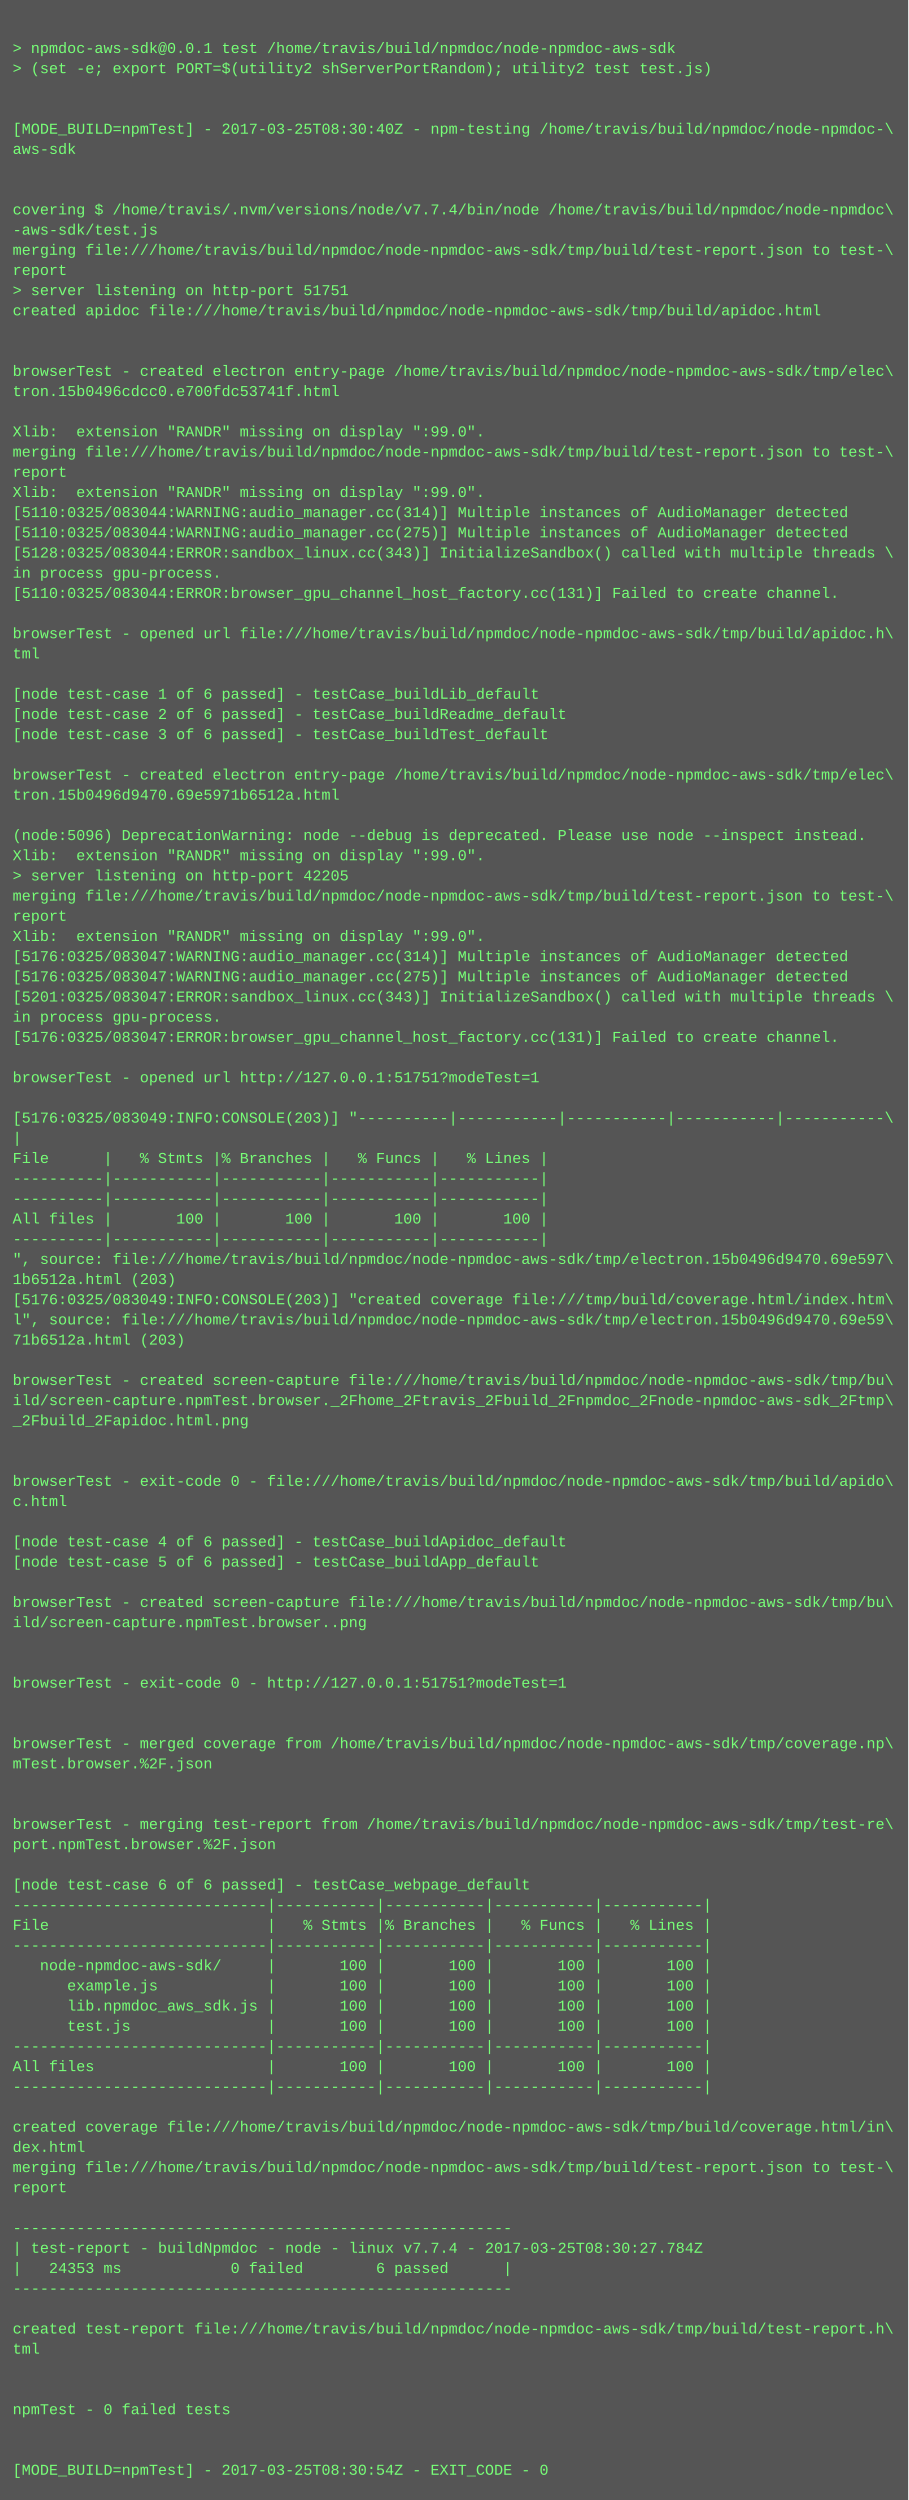
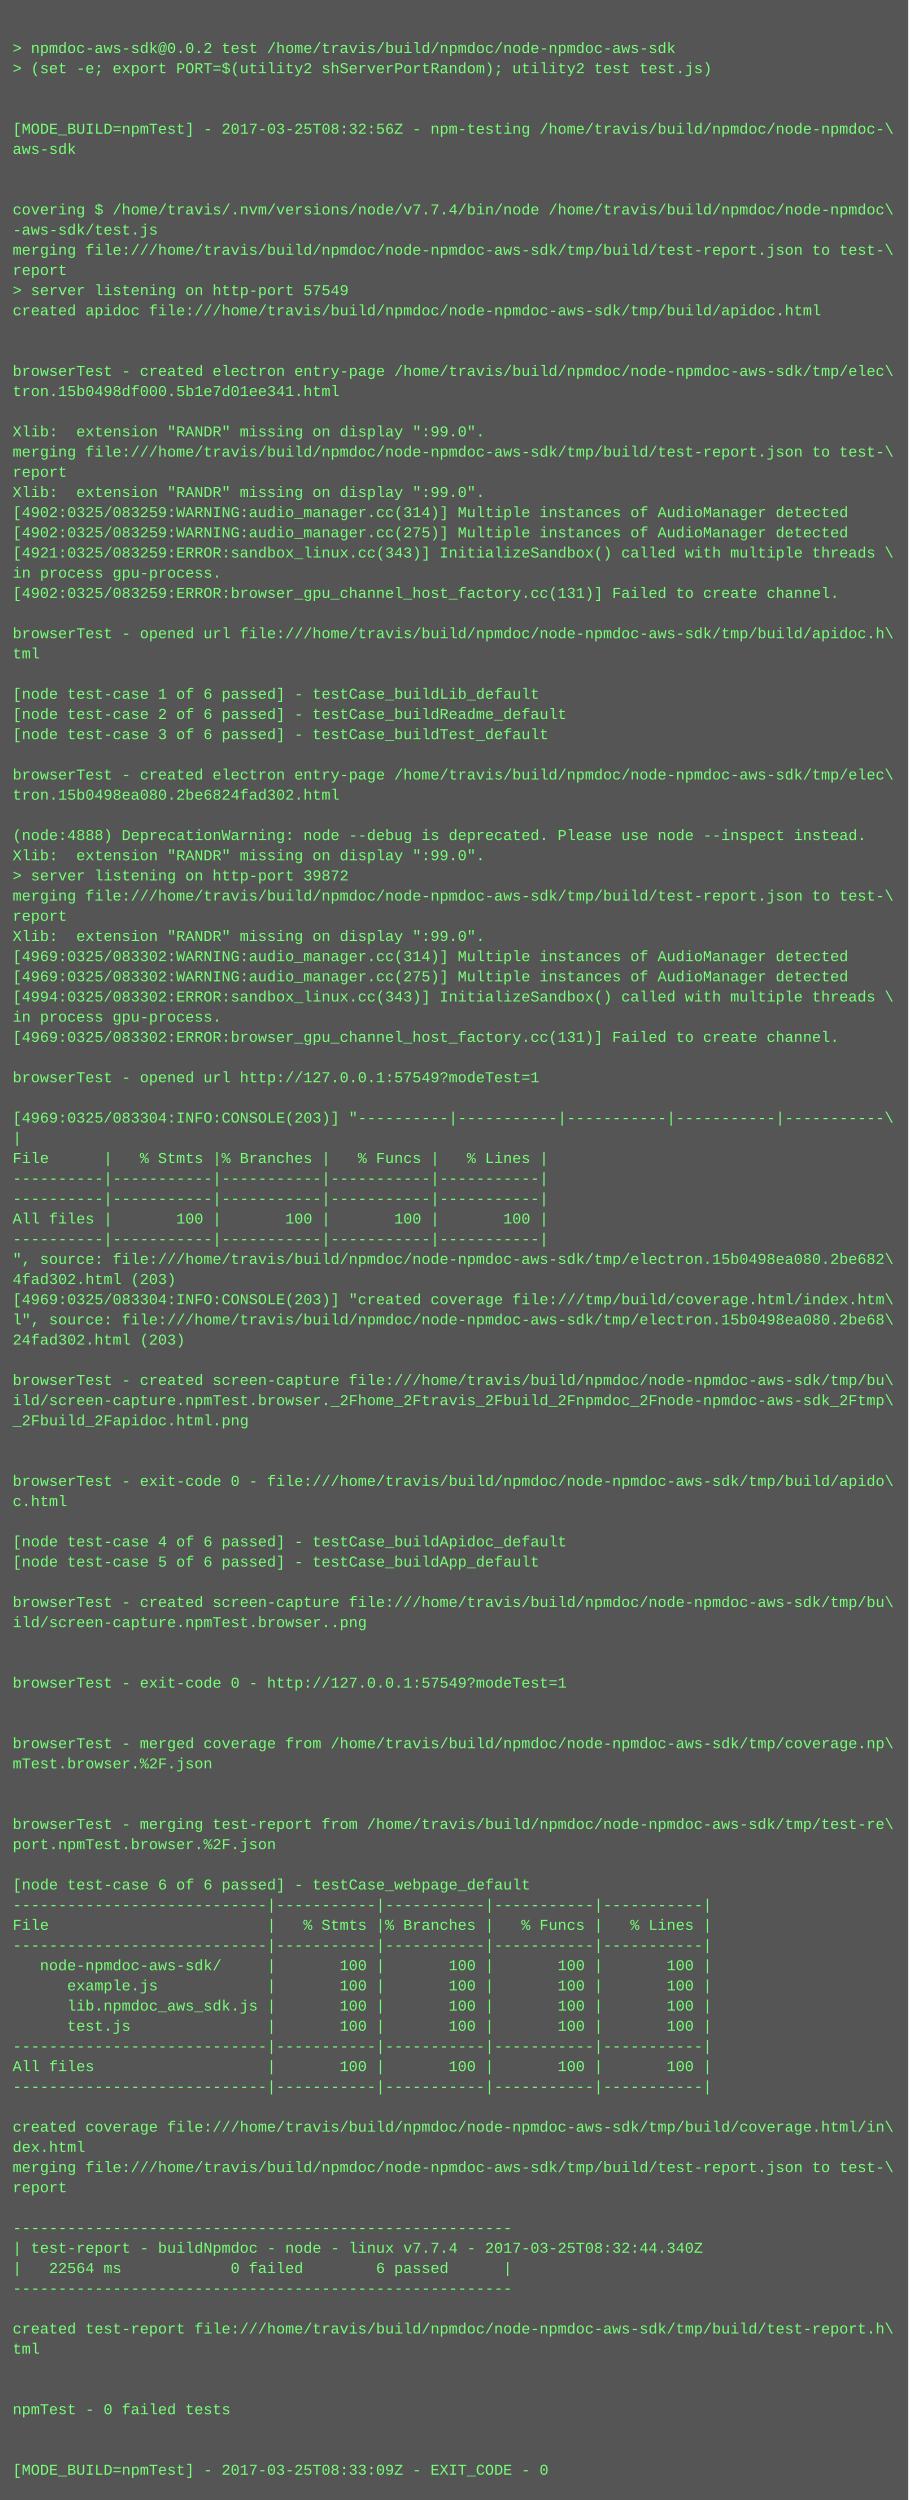
<svg xmlns="http://www.w3.org/2000/svg" height="1982" width="720">
  <rect height="1982" fill="#555" width="720" />
  <text fill="#7f7" font-family="Courier New" font-size="12" xml:space="preserve">
    <tspan x="10" y="26" />
-     <tspan x="10" y="42">&gt; npmdoc-aws-sdk@0.0.1 test /home/travis/build/npmdoc/node-npmdoc-aws-sdk</tspan>
+     <tspan x="10" y="42">&gt; npmdoc-aws-sdk@0.0.2 test /home/travis/build/npmdoc/node-npmdoc-aws-sdk</tspan>
    <tspan x="10" y="58">&gt; (set -e; export PORT=$(utility2 shServerPortRandom); utility2 test test.js)</tspan>
    <tspan x="10" y="74" />
    <tspan x="10" y="90" />
-     <tspan x="10" y="106">[MODE_BUILD=npmTest] - 2017-03-25T08:30:40Z - npm-testing /home/travis/build/npmdoc/node-npmdoc-\</tspan>
+     <tspan x="10" y="106">[MODE_BUILD=npmTest] - 2017-03-25T08:32:56Z - npm-testing /home/travis/build/npmdoc/node-npmdoc-\</tspan>
    <tspan x="10" y="122">aws-sdk</tspan>
    <tspan x="10" y="138" />
    <tspan x="10" y="154" />
    <tspan x="10" y="170">covering $ /home/travis/.nvm/versions/node/v7.7.4/bin/node /home/travis/build/npmdoc/node-npmdoc\</tspan>
    <tspan x="10" y="186">-aws-sdk/test.js</tspan>
    <tspan x="10" y="202">merging file:///home/travis/build/npmdoc/node-npmdoc-aws-sdk/tmp/build/test-report.json to test-\</tspan>
    <tspan x="10" y="218">report</tspan>
-     <tspan x="10" y="234">&gt; server listening on http-port 51751</tspan>
+     <tspan x="10" y="234">&gt; server listening on http-port 57549</tspan>
    <tspan x="10" y="250">created apidoc file:///home/travis/build/npmdoc/node-npmdoc-aws-sdk/tmp/build/apidoc.html</tspan>
    <tspan x="10" y="266" />
    <tspan x="10" y="282" />
    <tspan x="10" y="298">browserTest - created electron entry-page /home/travis/build/npmdoc/node-npmdoc-aws-sdk/tmp/elec\</tspan>
-     <tspan x="10" y="314">tron.15b0496cdcc0.e700fdc53741f.html</tspan>
+     <tspan x="10" y="314">tron.15b0498df000.5b1e7d01ee341.html</tspan>
    <tspan x="10" y="330" />
    <tspan x="10" y="346">Xlib:  extension "RANDR" missing on display ":99.0".</tspan>
    <tspan x="10" y="362">merging file:///home/travis/build/npmdoc/node-npmdoc-aws-sdk/tmp/build/test-report.json to test-\</tspan>
    <tspan x="10" y="378">report</tspan>
    <tspan x="10" y="394">Xlib:  extension "RANDR" missing on display ":99.0".</tspan>
-     <tspan x="10" y="410">[5110:0325/083044:WARNING:audio_manager.cc(314)] Multiple instances of AudioManager detected</tspan>
-     <tspan x="10" y="426">[5110:0325/083044:WARNING:audio_manager.cc(275)] Multiple instances of AudioManager detected</tspan>
-     <tspan x="10" y="442">[5128:0325/083044:ERROR:sandbox_linux.cc(343)] InitializeSandbox() called with multiple threads \</tspan>
+     <tspan x="10" y="410">[4902:0325/083259:WARNING:audio_manager.cc(314)] Multiple instances of AudioManager detected</tspan>
+     <tspan x="10" y="426">[4902:0325/083259:WARNING:audio_manager.cc(275)] Multiple instances of AudioManager detected</tspan>
+     <tspan x="10" y="442">[4921:0325/083259:ERROR:sandbox_linux.cc(343)] InitializeSandbox() called with multiple threads \</tspan>
    <tspan x="10" y="458">in process gpu-process. </tspan>
-     <tspan x="10" y="474">[5110:0325/083044:ERROR:browser_gpu_channel_host_factory.cc(131)] Failed to create channel.</tspan>
+     <tspan x="10" y="474">[4902:0325/083259:ERROR:browser_gpu_channel_host_factory.cc(131)] Failed to create channel.</tspan>
    <tspan x="10" y="490" />
    <tspan x="10" y="506">browserTest - opened url file:///home/travis/build/npmdoc/node-npmdoc-aws-sdk/tmp/build/apidoc.h\</tspan>
    <tspan x="10" y="522">tml</tspan>
    <tspan x="10" y="538" />
    <tspan x="10" y="554">[node test-case 1 of 6 passed] - testCase_buildLib_default</tspan>
    <tspan x="10" y="570">[node test-case 2 of 6 passed] - testCase_buildReadme_default</tspan>
    <tspan x="10" y="586">[node test-case 3 of 6 passed] - testCase_buildTest_default</tspan>
    <tspan x="10" y="602" />
    <tspan x="10" y="618">browserTest - created electron entry-page /home/travis/build/npmdoc/node-npmdoc-aws-sdk/tmp/elec\</tspan>
-     <tspan x="10" y="634">tron.15b0496d9470.69e5971b6512a.html</tspan>
+     <tspan x="10" y="634">tron.15b0498ea080.2be6824fad302.html</tspan>
    <tspan x="10" y="650" />
-     <tspan x="10" y="666">(node:5096) DeprecationWarning: node --debug is deprecated. Please use node --inspect instead.</tspan>
+     <tspan x="10" y="666">(node:4888) DeprecationWarning: node --debug is deprecated. Please use node --inspect instead.</tspan>
    <tspan x="10" y="682">Xlib:  extension "RANDR" missing on display ":99.0".</tspan>
-     <tspan x="10" y="698">&gt; server listening on http-port 42205</tspan>
+     <tspan x="10" y="698">&gt; server listening on http-port 39872</tspan>
    <tspan x="10" y="714">merging file:///home/travis/build/npmdoc/node-npmdoc-aws-sdk/tmp/build/test-report.json to test-\</tspan>
    <tspan x="10" y="730">report</tspan>
    <tspan x="10" y="746">Xlib:  extension "RANDR" missing on display ":99.0".</tspan>
-     <tspan x="10" y="762">[5176:0325/083047:WARNING:audio_manager.cc(314)] Multiple instances of AudioManager detected</tspan>
-     <tspan x="10" y="778">[5176:0325/083047:WARNING:audio_manager.cc(275)] Multiple instances of AudioManager detected</tspan>
-     <tspan x="10" y="794">[5201:0325/083047:ERROR:sandbox_linux.cc(343)] InitializeSandbox() called with multiple threads \</tspan>
+     <tspan x="10" y="762">[4969:0325/083302:WARNING:audio_manager.cc(314)] Multiple instances of AudioManager detected</tspan>
+     <tspan x="10" y="778">[4969:0325/083302:WARNING:audio_manager.cc(275)] Multiple instances of AudioManager detected</tspan>
+     <tspan x="10" y="794">[4994:0325/083302:ERROR:sandbox_linux.cc(343)] InitializeSandbox() called with multiple threads \</tspan>
    <tspan x="10" y="810">in process gpu-process. </tspan>
-     <tspan x="10" y="826">[5176:0325/083047:ERROR:browser_gpu_channel_host_factory.cc(131)] Failed to create channel.</tspan>
+     <tspan x="10" y="826">[4969:0325/083302:ERROR:browser_gpu_channel_host_factory.cc(131)] Failed to create channel.</tspan>
    <tspan x="10" y="842" />
-     <tspan x="10" y="858">browserTest - opened url http://127.0.0.1:51751?modeTest=1</tspan>
+     <tspan x="10" y="858">browserTest - opened url http://127.0.0.1:57549?modeTest=1</tspan>
    <tspan x="10" y="874" />
-     <tspan x="10" y="890">[5176:0325/083049:INFO:CONSOLE(203)] "----------|-----------|-----------|-----------|-----------\</tspan>
+     <tspan x="10" y="890">[4969:0325/083304:INFO:CONSOLE(203)] "----------|-----------|-----------|-----------|-----------\</tspan>
    <tspan x="10" y="906">|</tspan>
    <tspan x="10" y="922">File      |   % Stmts |% Branches |   % Funcs |   % Lines |</tspan>
    <tspan x="10" y="938">----------|-----------|-----------|-----------|-----------|</tspan>
    <tspan x="10" y="954">----------|-----------|-----------|-----------|-----------|</tspan>
    <tspan x="10" y="970">All files |       100 |       100 |       100 |       100 |</tspan>
    <tspan x="10" y="986">----------|-----------|-----------|-----------|-----------|</tspan>
-     <tspan x="10" y="1002">", source: file:///home/travis/build/npmdoc/node-npmdoc-aws-sdk/tmp/electron.15b0496d9470.69e597\</tspan>
-     <tspan x="10" y="1018">1b6512a.html (203)</tspan>
-     <tspan x="10" y="1034">[5176:0325/083049:INFO:CONSOLE(203)] "created coverage file:///tmp/build/coverage.html/index.htm\</tspan>
-     <tspan x="10" y="1050">l", source: file:///home/travis/build/npmdoc/node-npmdoc-aws-sdk/tmp/electron.15b0496d9470.69e59\</tspan>
-     <tspan x="10" y="1066">71b6512a.html (203)</tspan>
+     <tspan x="10" y="1002">", source: file:///home/travis/build/npmdoc/node-npmdoc-aws-sdk/tmp/electron.15b0498ea080.2be682\</tspan>
+     <tspan x="10" y="1018">4fad302.html (203)</tspan>
+     <tspan x="10" y="1034">[4969:0325/083304:INFO:CONSOLE(203)] "created coverage file:///tmp/build/coverage.html/index.htm\</tspan>
+     <tspan x="10" y="1050">l", source: file:///home/travis/build/npmdoc/node-npmdoc-aws-sdk/tmp/electron.15b0498ea080.2be68\</tspan>
+     <tspan x="10" y="1066">24fad302.html (203)</tspan>
    <tspan x="10" y="1082" />
    <tspan x="10" y="1098">browserTest - created screen-capture file:///home/travis/build/npmdoc/node-npmdoc-aws-sdk/tmp/bu\</tspan>
    <tspan x="10" y="1114">ild/screen-capture.npmTest.browser._2Fhome_2Ftravis_2Fbuild_2Fnpmdoc_2Fnode-npmdoc-aws-sdk_2Ftmp\</tspan>
    <tspan x="10" y="1130">_2Fbuild_2Fapidoc.html.png</tspan>
    <tspan x="10" y="1146" />
    <tspan x="10" y="1162" />
    <tspan x="10" y="1178">browserTest - exit-code 0 - file:///home/travis/build/npmdoc/node-npmdoc-aws-sdk/tmp/build/apido\</tspan>
    <tspan x="10" y="1194">c.html</tspan>
    <tspan x="10" y="1210" />
    <tspan x="10" y="1226">[node test-case 4 of 6 passed] - testCase_buildApidoc_default</tspan>
    <tspan x="10" y="1242">[node test-case 5 of 6 passed] - testCase_buildApp_default</tspan>
    <tspan x="10" y="1258" />
    <tspan x="10" y="1274">browserTest - created screen-capture file:///home/travis/build/npmdoc/node-npmdoc-aws-sdk/tmp/bu\</tspan>
    <tspan x="10" y="1290">ild/screen-capture.npmTest.browser..png</tspan>
    <tspan x="10" y="1306" />
    <tspan x="10" y="1322" />
-     <tspan x="10" y="1338">browserTest - exit-code 0 - http://127.0.0.1:51751?modeTest=1</tspan>
+     <tspan x="10" y="1338">browserTest - exit-code 0 - http://127.0.0.1:57549?modeTest=1</tspan>
    <tspan x="10" y="1354" />
    <tspan x="10" y="1370" />
    <tspan x="10" y="1386">browserTest - merged coverage from /home/travis/build/npmdoc/node-npmdoc-aws-sdk/tmp/coverage.np\</tspan>
    <tspan x="10" y="1402">mTest.browser.%2F.json</tspan>
    <tspan x="10" y="1418" />
    <tspan x="10" y="1434" />
    <tspan x="10" y="1450">browserTest - merging test-report from /home/travis/build/npmdoc/node-npmdoc-aws-sdk/tmp/test-re\</tspan>
    <tspan x="10" y="1466">port.npmTest.browser.%2F.json</tspan>
    <tspan x="10" y="1482" />
    <tspan x="10" y="1498">[node test-case 6 of 6 passed] - testCase_webpage_default</tspan>
    <tspan x="10" y="1514">----------------------------|-----------|-----------|-----------|-----------|</tspan>
    <tspan x="10" y="1530">File                        |   % Stmts |% Branches |   % Funcs |   % Lines |</tspan>
    <tspan x="10" y="1546">----------------------------|-----------|-----------|-----------|-----------|</tspan>
    <tspan x="10" y="1562">   node-npmdoc-aws-sdk/     |       100 |       100 |       100 |       100 |</tspan>
    <tspan x="10" y="1578">      example.js            |       100 |       100 |       100 |       100 |</tspan>
    <tspan x="10" y="1594">      lib.npmdoc_aws_sdk.js |       100 |       100 |       100 |       100 |</tspan>
    <tspan x="10" y="1610">      test.js               |       100 |       100 |       100 |       100 |</tspan>
    <tspan x="10" y="1626">----------------------------|-----------|-----------|-----------|-----------|</tspan>
    <tspan x="10" y="1642">All files                   |       100 |       100 |       100 |       100 |</tspan>
    <tspan x="10" y="1658">----------------------------|-----------|-----------|-----------|-----------|</tspan>
    <tspan x="10" y="1674" />
    <tspan x="10" y="1690">created coverage file:///home/travis/build/npmdoc/node-npmdoc-aws-sdk/tmp/build/coverage.html/in\</tspan>
    <tspan x="10" y="1706">dex.html</tspan>
    <tspan x="10" y="1722">merging file:///home/travis/build/npmdoc/node-npmdoc-aws-sdk/tmp/build/test-report.json to test-\</tspan>
    <tspan x="10" y="1738">report</tspan>
    <tspan x="10" y="1754" />
    <tspan x="10" y="1770">-------------------------------------------------------</tspan>
-     <tspan x="10" y="1786">| test-report - buildNpmdoc - node - linux v7.7.4 - 2017-03-25T08:30:27.784Z</tspan>
-     <tspan x="10" y="1802">|   24353 ms            0 failed        6 passed      |</tspan>
+     <tspan x="10" y="1786">| test-report - buildNpmdoc - node - linux v7.7.4 - 2017-03-25T08:32:44.340Z</tspan>
+     <tspan x="10" y="1802">|   22564 ms            0 failed        6 passed      |</tspan>
    <tspan x="10" y="1818">-------------------------------------------------------</tspan>
    <tspan x="10" y="1834" />
    <tspan x="10" y="1850">created test-report file:///home/travis/build/npmdoc/node-npmdoc-aws-sdk/tmp/build/test-report.h\</tspan>
    <tspan x="10" y="1866">tml</tspan>
    <tspan x="10" y="1882" />
    <tspan x="10" y="1898" />
    <tspan x="10" y="1914">npmTest - 0 failed tests</tspan>
    <tspan x="10" y="1930" />
    <tspan x="10" y="1946" />
-     <tspan x="10" y="1962">[MODE_BUILD=npmTest] - 2017-03-25T08:30:54Z - EXIT_CODE - 0</tspan>
+     <tspan x="10" y="1962">[MODE_BUILD=npmTest] - 2017-03-25T08:33:09Z - EXIT_CODE - 0</tspan>
  </text>
</svg>
